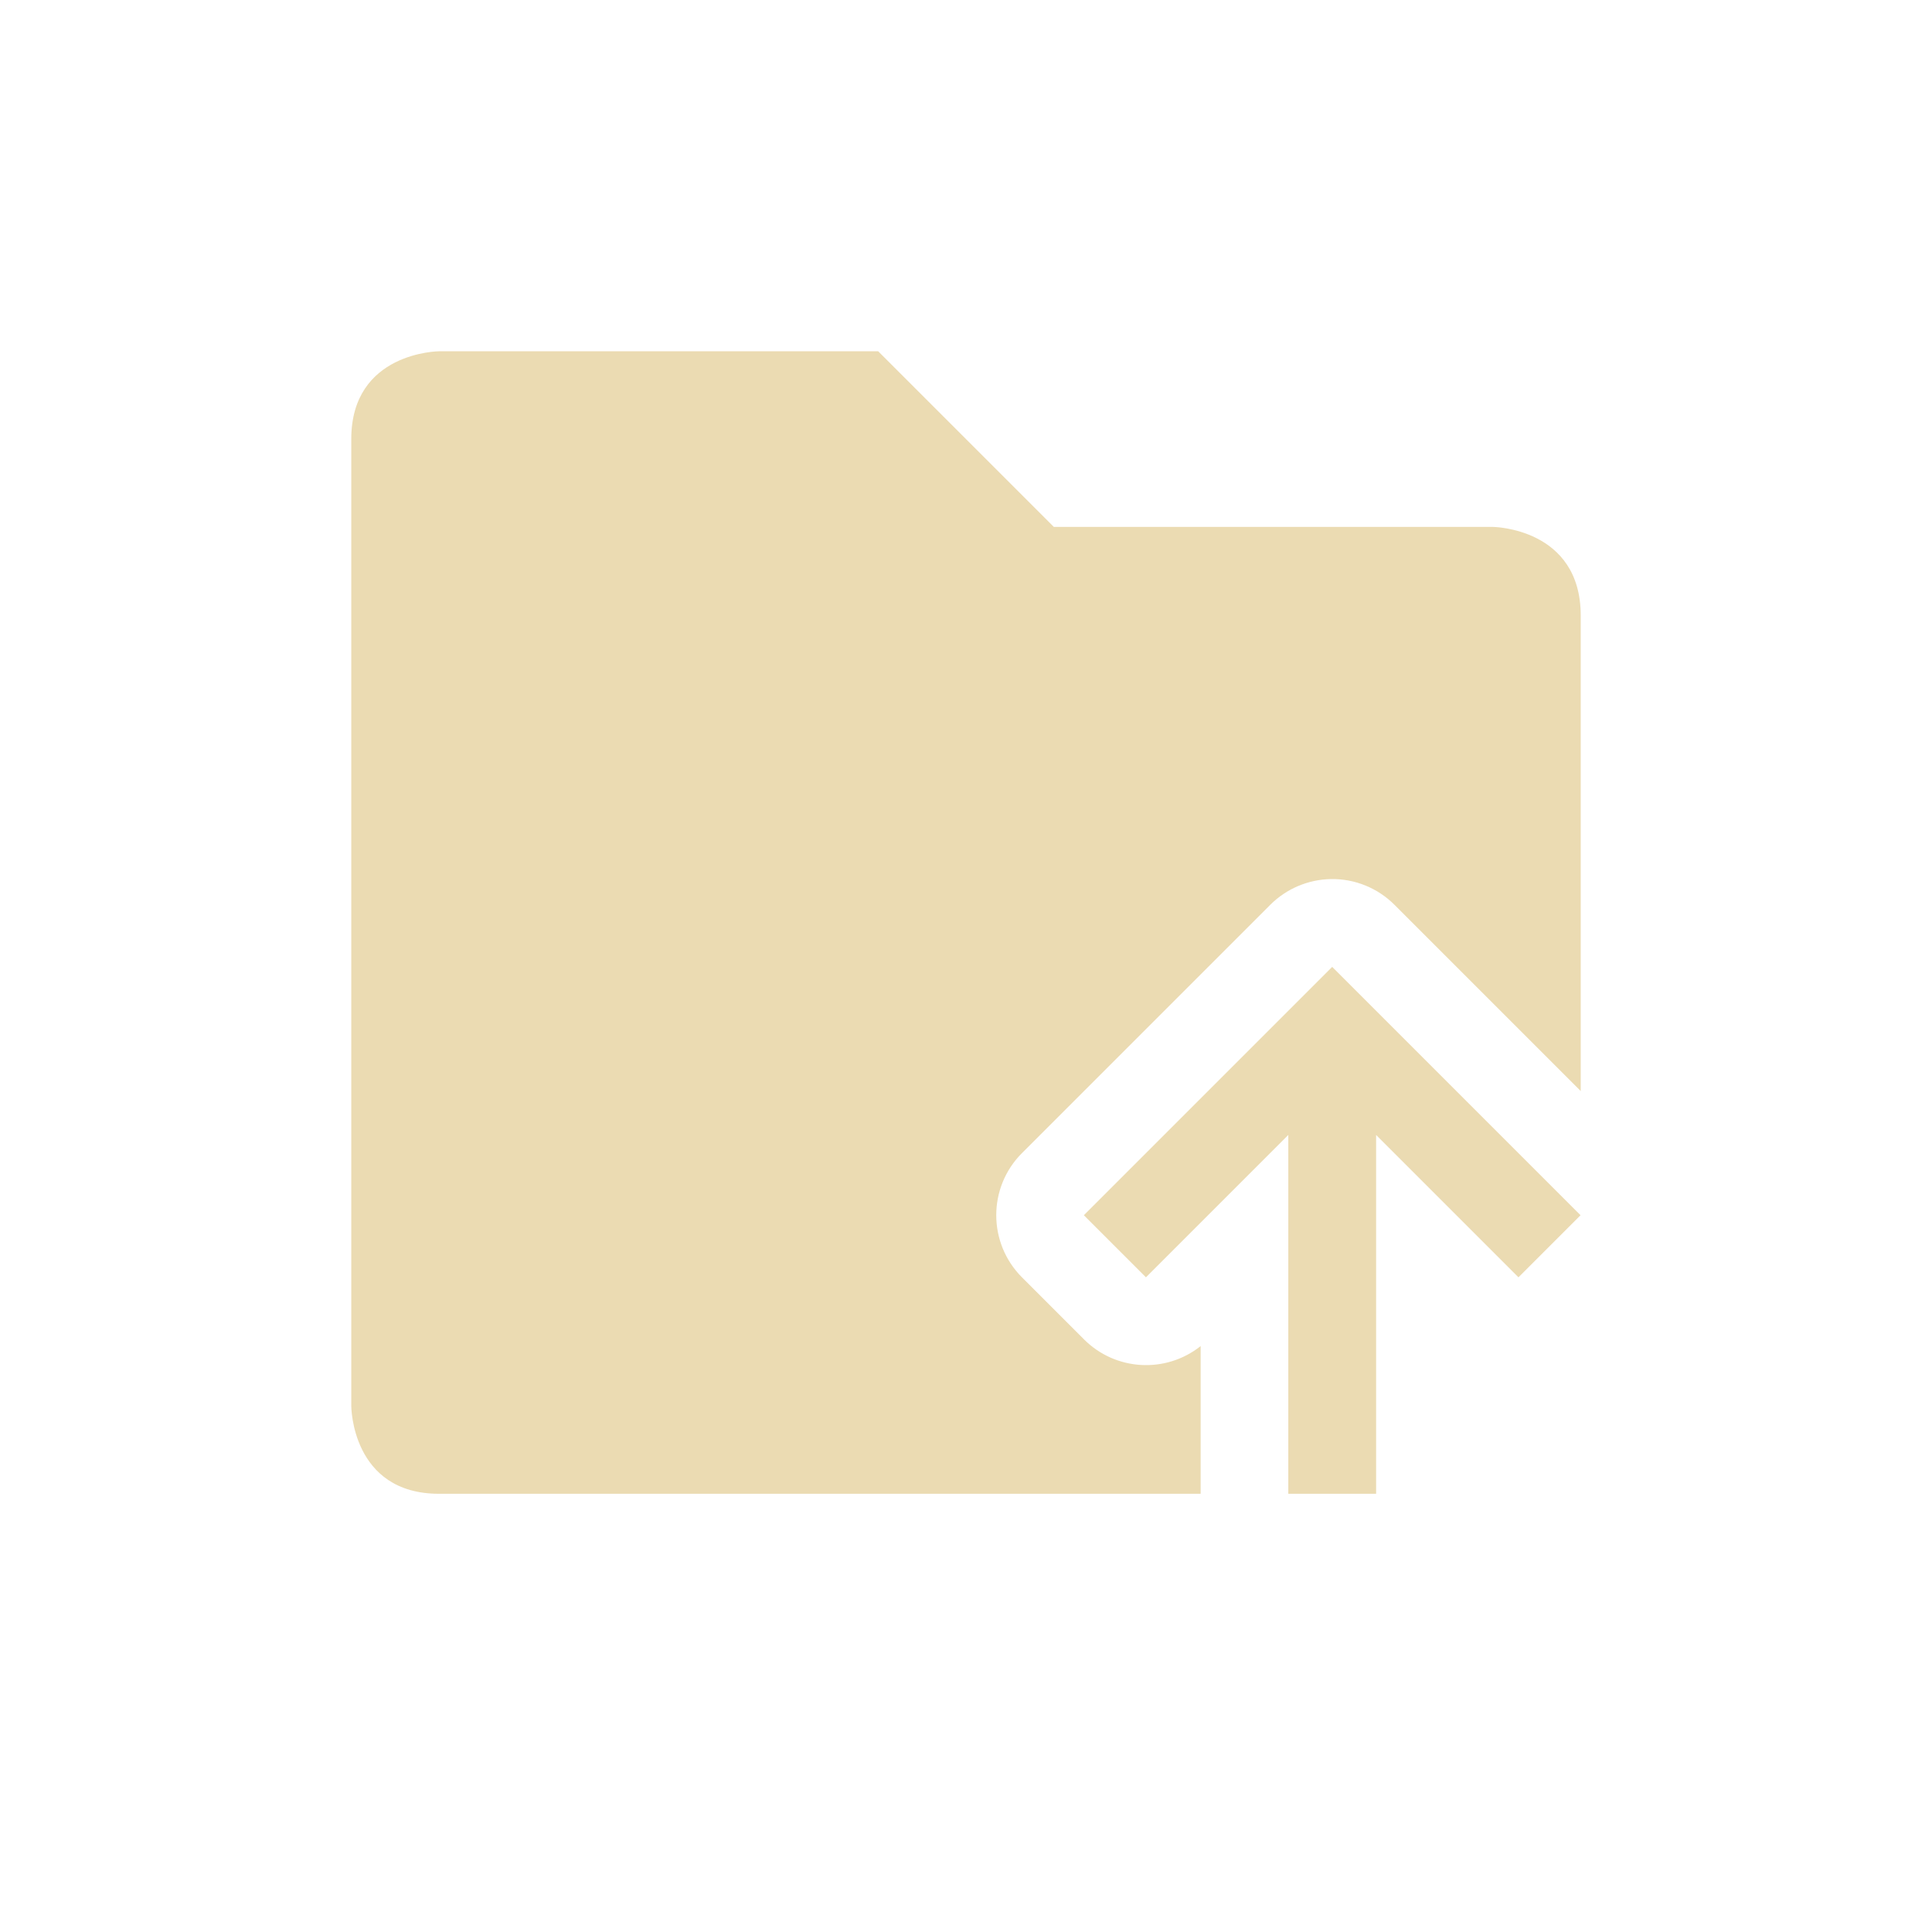
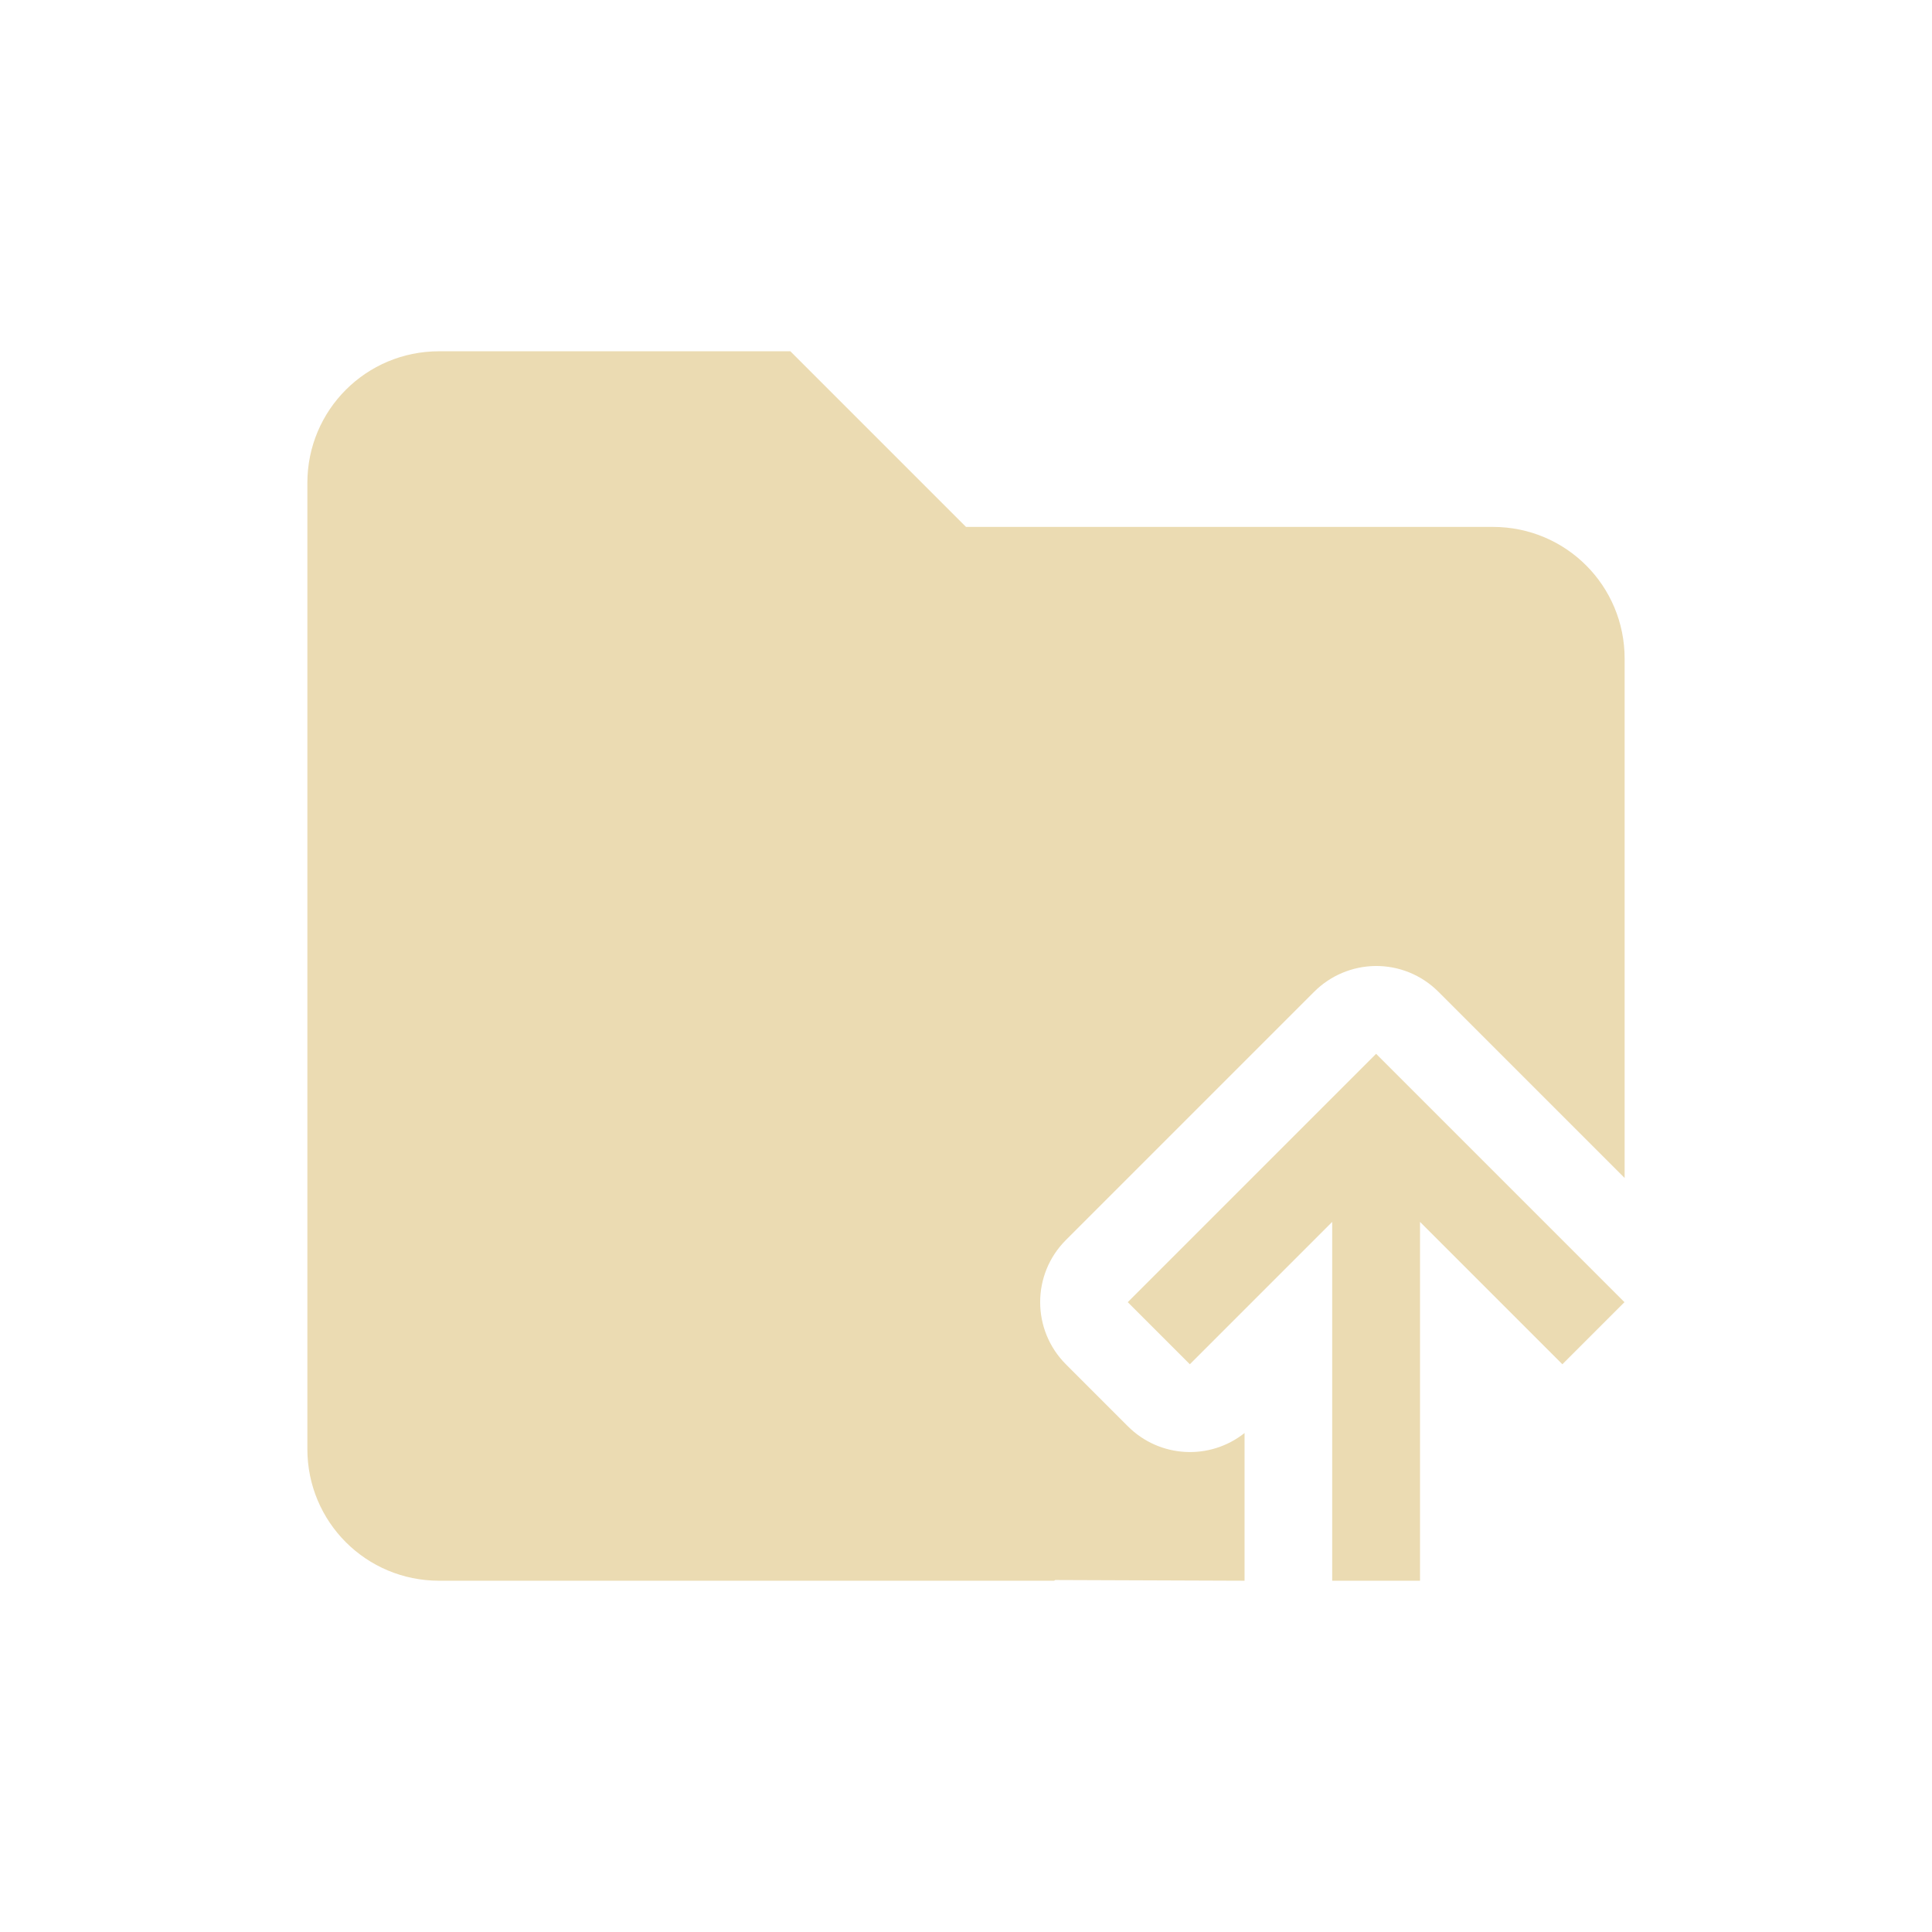
<svg xmlns="http://www.w3.org/2000/svg" width="22" height="22" version="1.1" viewBox="0 0 22 22">
  <defs>
    <style type="text/css">.ColorScheme-Text { color:#ebdbb2; } .ColorScheme-Highlight { color:#458588; }</style>
  </defs>
-   <path class="ColorScheme-Text" d="m4 16.01s0 1 1 1h8.672v-1.682c-0.398 0.316-0.969 0.283-1.328-0.076l-0.707-0.707c-0.39-0.391-0.39-1.024 0-1.414l2.828-2.828c0.184-0.184 0.433-0.289 0.693-0.293 0.27-0.004 0.53 0.102 0.721 0.293l2.121 2.121v-5.414c0-1-1-1.01-1-1.01h-5l-2-2h-5s-1 0.006-1 1zm11.17-5-2.828 2.828 0.707 0.707 1.621-1.621v4.086h1v-4.086l1.621 1.621 0.707-0.707z" fill="currentColor" />
+   <path class="ColorScheme-Text" d="m5 4c-0.831 0-1.5 0.669-1.5 1.5v11c0 0.831 0.669 1.5 1.5 1.5h7c0.006 0 0.011-0.005 0.016-0.008l2.156 0.008v-1.682c-0.398 0.316-0.969 0.283-1.328-0.076l-0.707-0.707c-0.39-0.391-0.39-1.024 0-1.414l2.828-2.828c0.184-0.184 0.433-0.289 0.693-0.293 0.27-0.004 0.53 0.102 0.721 0.293l2.121 2.121v-5.914c0-0.831-0.669-1.5-1.5-1.5h-6l-2-2h-4zm10.67 8-2.828 2.828 0.707 0.707 1.621-1.621v4.086h1v-4.086l1.621 1.621 0.707-0.707z" fill="currentColor" />
</svg>
